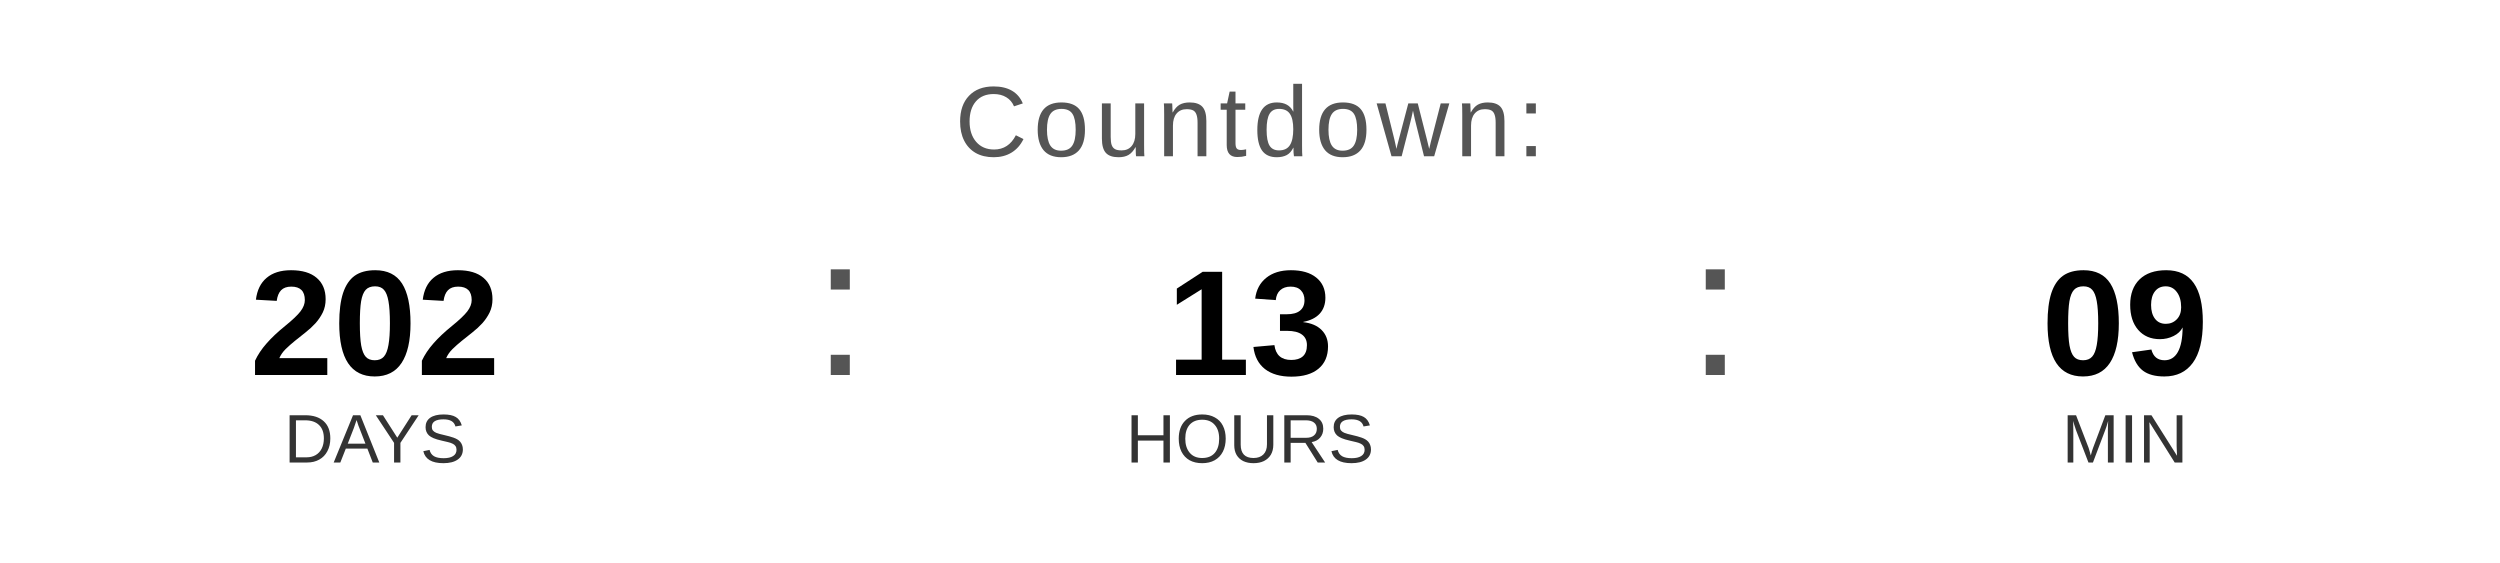
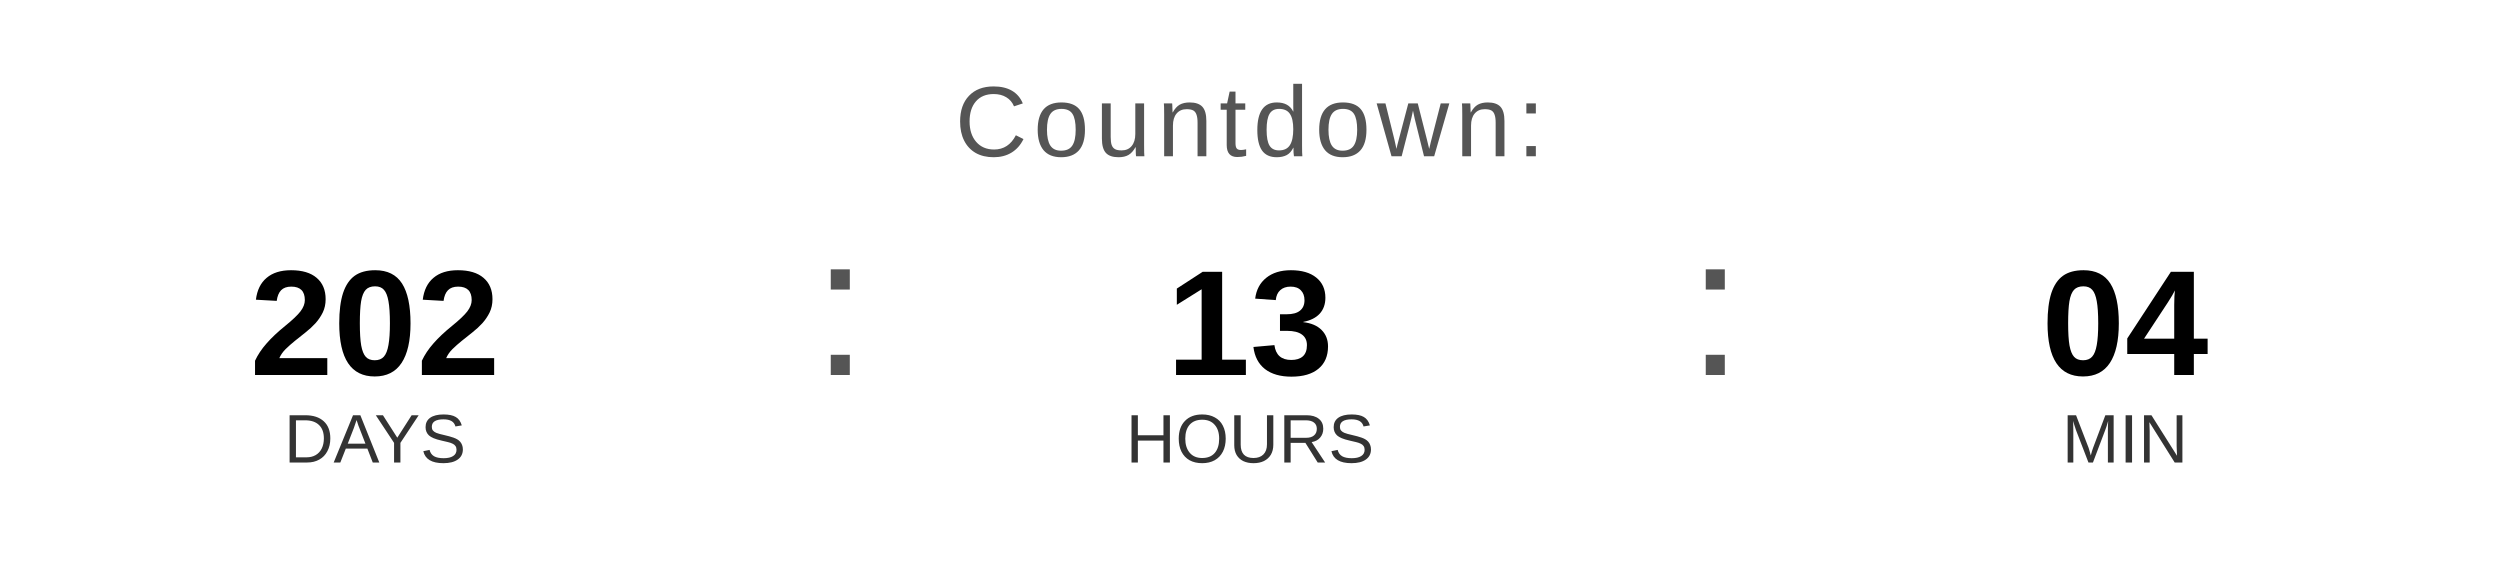
<svg xmlns="http://www.w3.org/2000/svg" width="400" height="90" viewBox="0 0 400 90">
  <text x="200" y="25" font-family="Arial, Helvetica, sans-serif" font-size="16" fill="#555555" text-anchor="middle" letter-spacing="1">
    Countdown:
  </text>
  <text x="60" y="60" font-family="Arial, Helvetica, sans-serif" font-size="24" font-weight="bold" fill="#000000" text-anchor="middle">202</text>
  <text x="60" y="74" font-family="Arial, Helvetica, sans-serif" font-size="11" fill="#333333" text-anchor="middle">DAYS</text>
  <text x="130" y="60" font-family="Arial, sans-serif" font-size="32" fill="#555555">:</text>
  <text x="200" y="60" font-family="Arial, Helvetica, sans-serif" font-size="24" font-weight="bold" fill="#000000" text-anchor="middle">13</text>
  <text x="200" y="74" font-family="Arial, Helvetica, sans-serif" font-size="11" fill="#333333" text-anchor="middle">HOURS</text>
  <text x="270" y="60" font-family="Arial, sans-serif" font-size="32" fill="#555555">:</text>
-   <text x="340" y="60" font-family="Arial, Helvetica, sans-serif" font-size="24" font-weight="bold" fill="#000000" text-anchor="middle">09</text>
+   <text x="340" y="60" font-family="Arial, Helvetica, sans-serif" font-size="24" font-weight="bold" fill="#000000" text-anchor="middle">04</text>
  <text x="340" y="74" font-family="Arial, Helvetica, sans-serif" font-size="11" fill="#333333" text-anchor="middle">MIN</text>
</svg>
